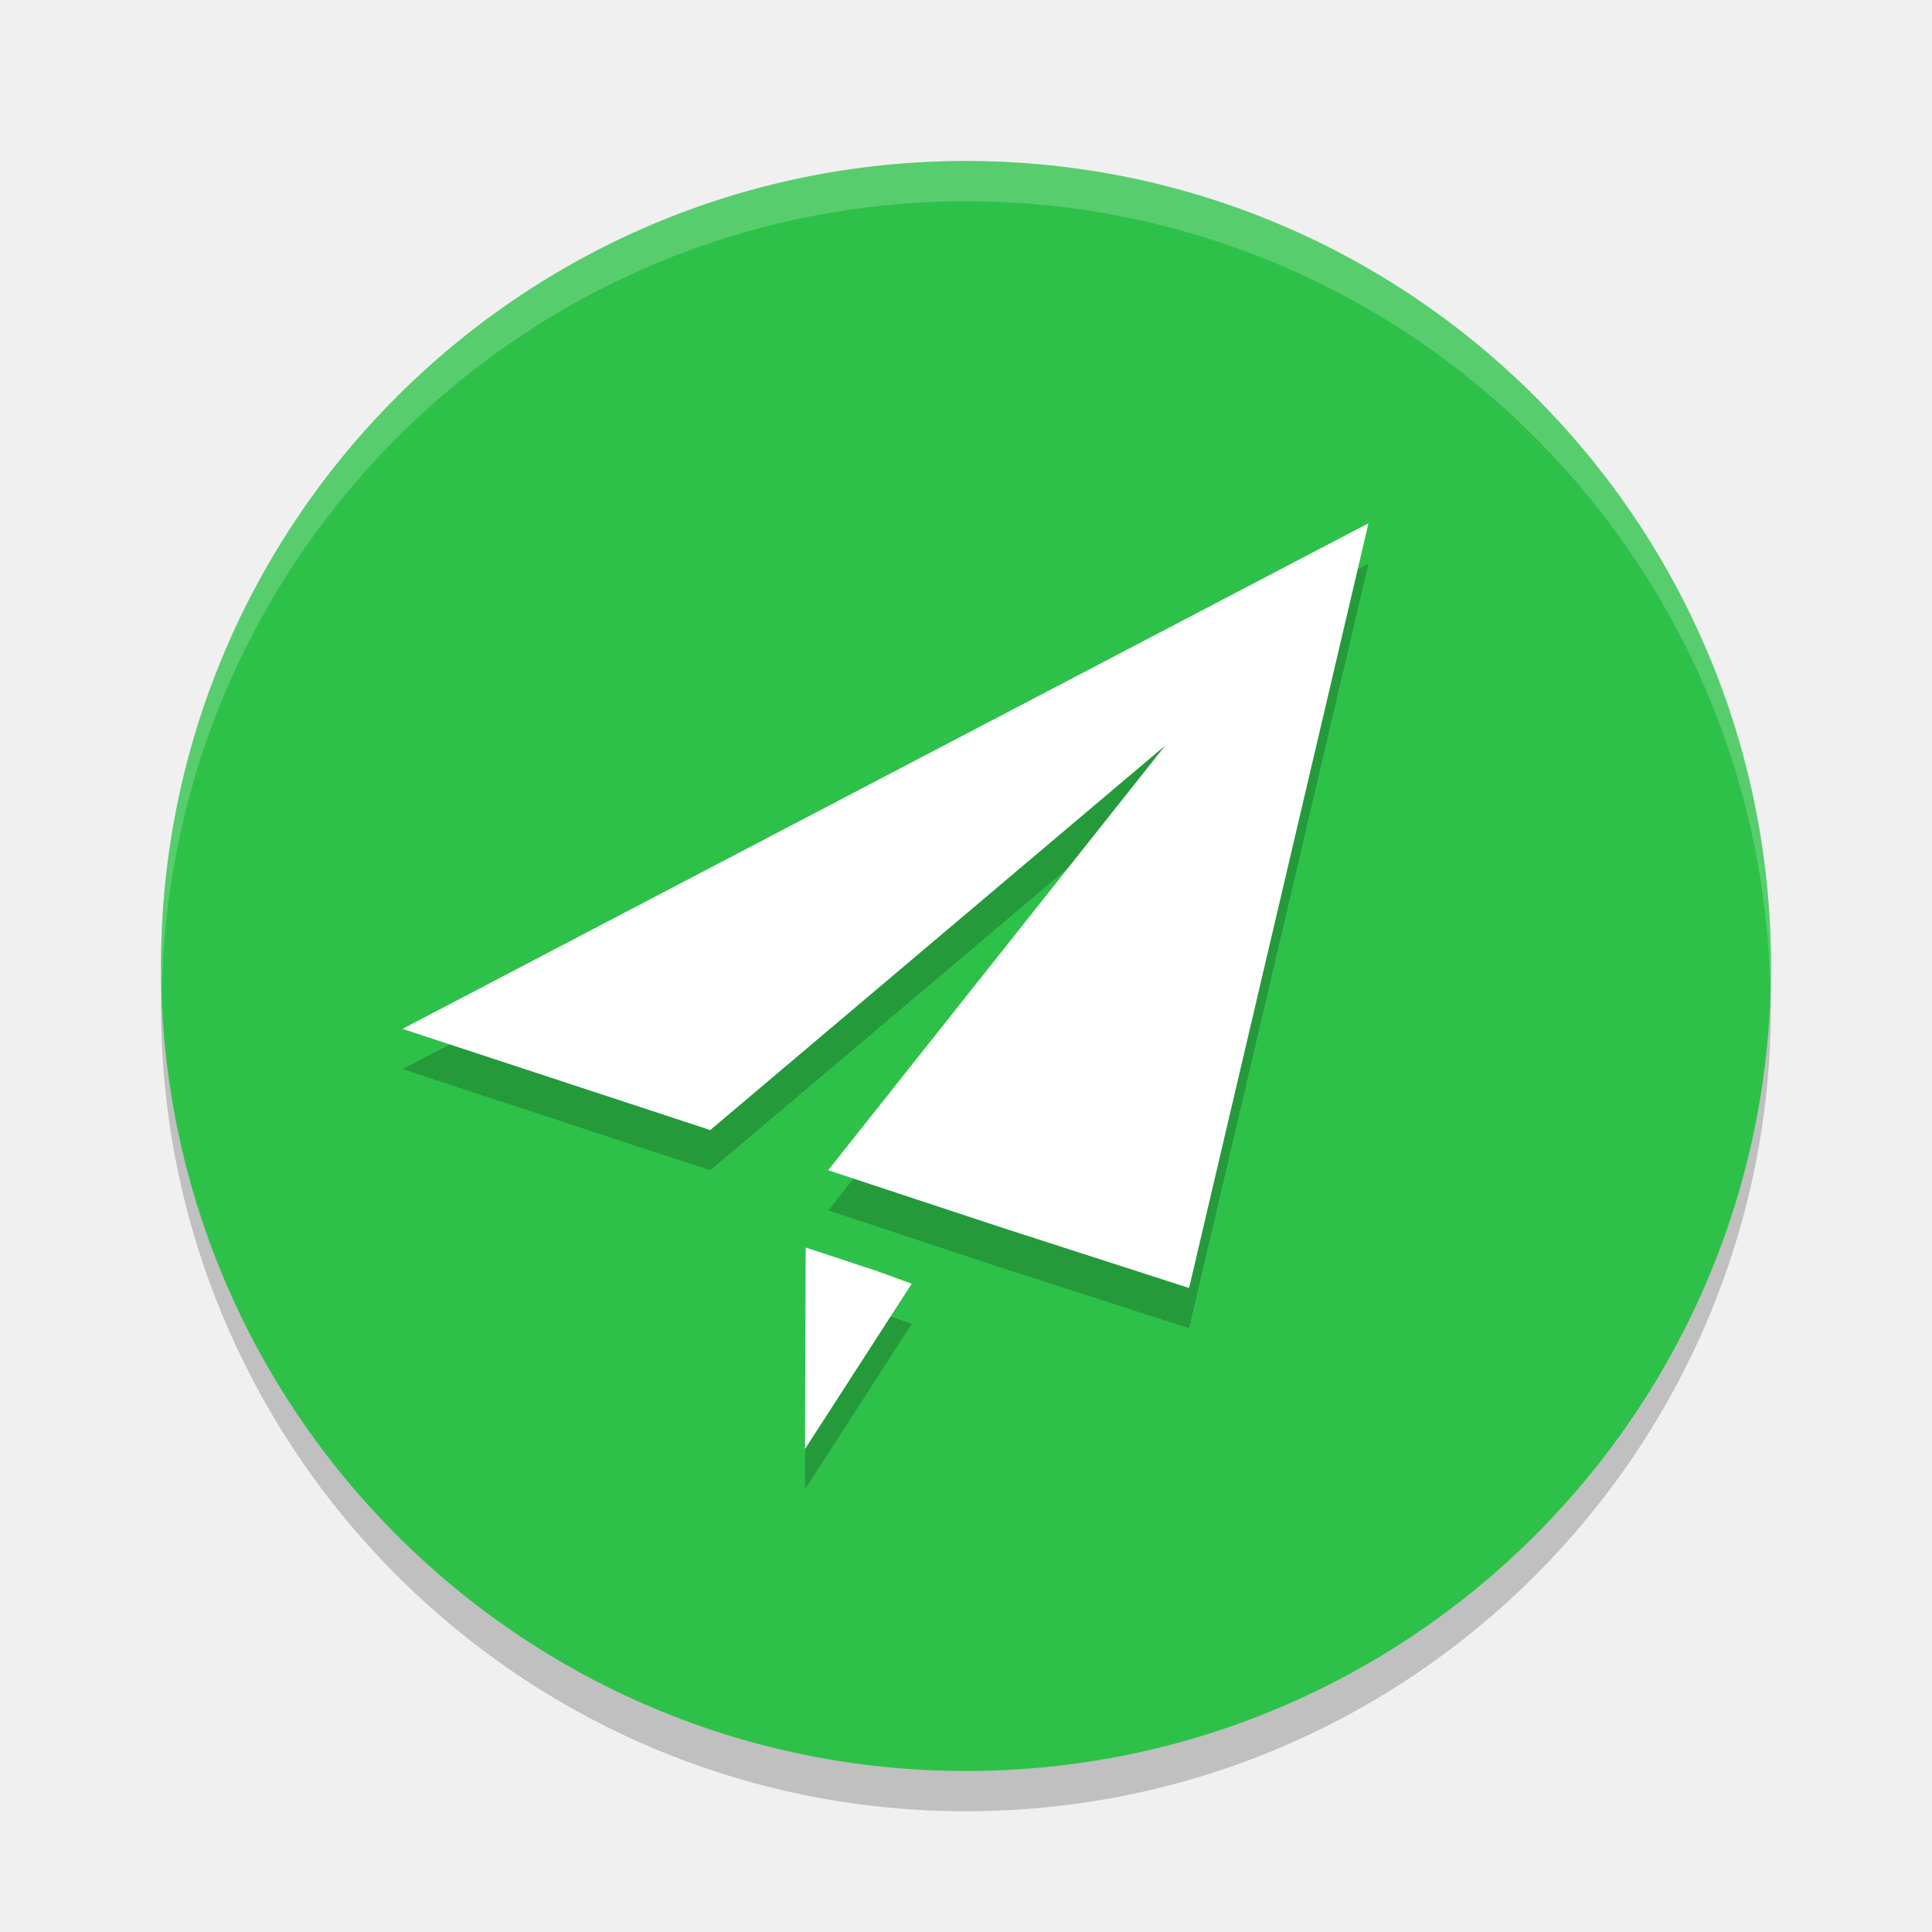
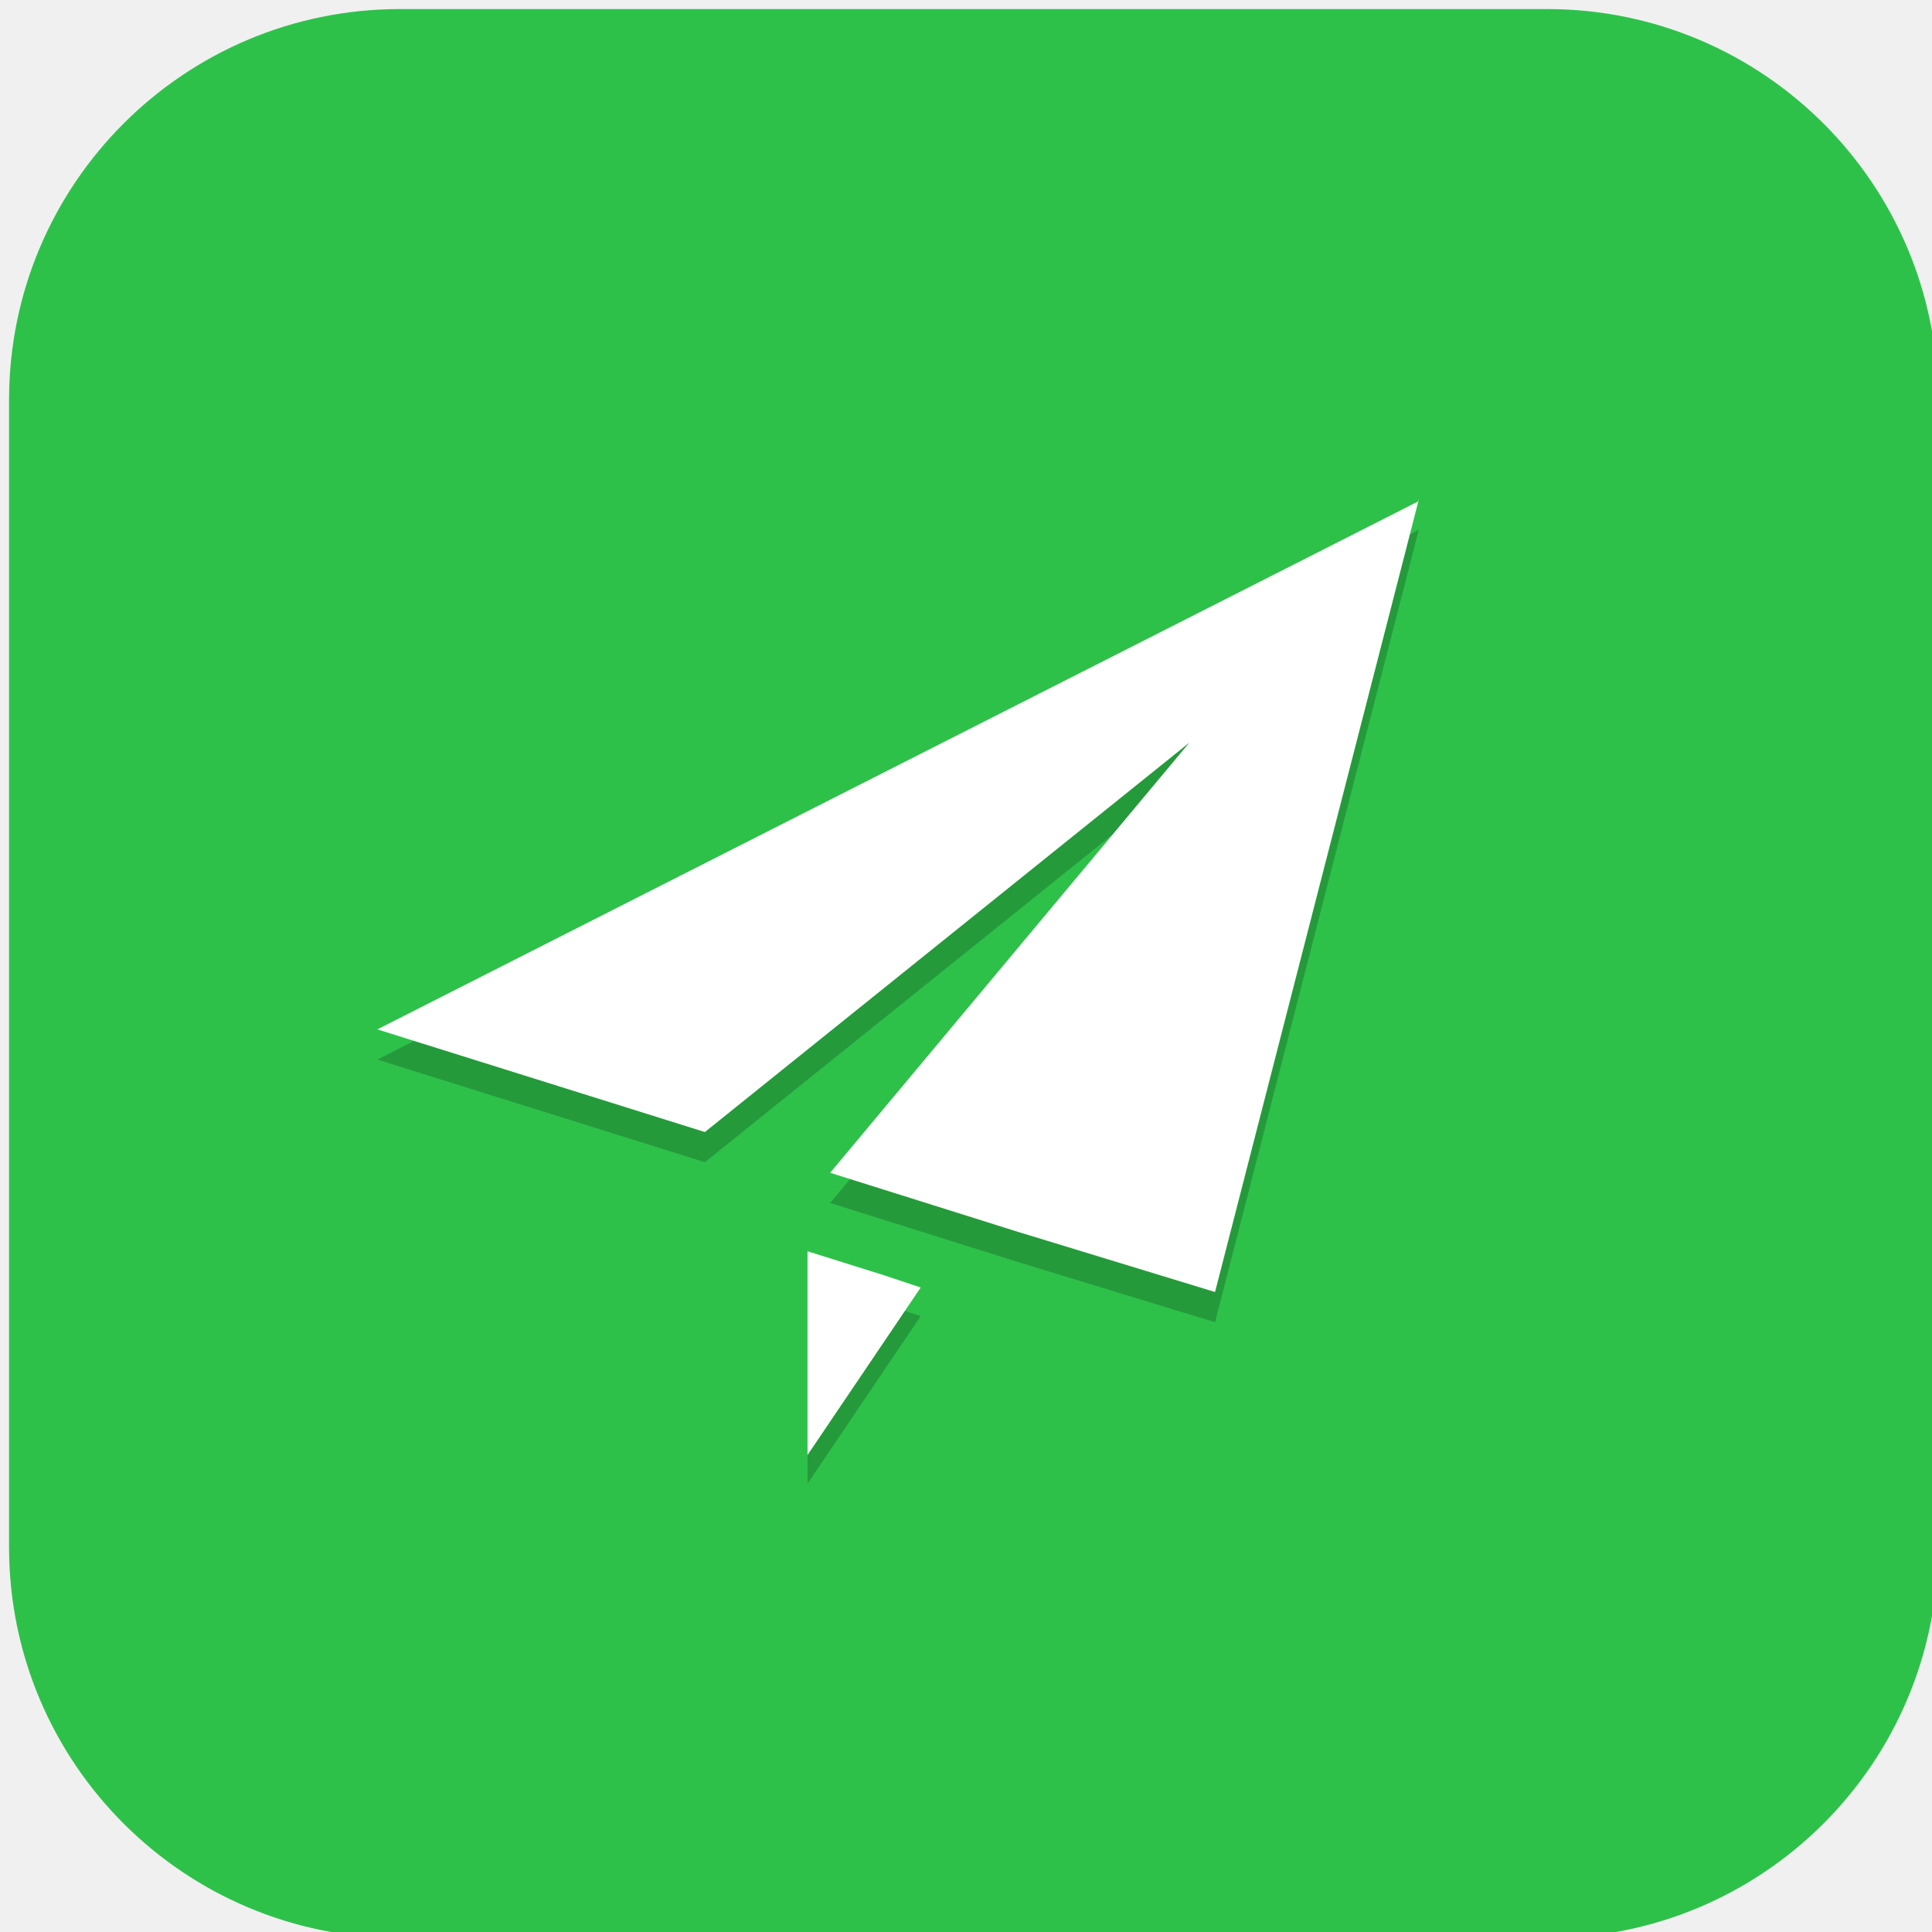
- <svg xmlns="http://www.w3.org/2000/svg" width="24" height="24" version="1.1">
-   <circle style="opacity:0.2" cx="12" cy="12.5" r="10" />
-   <circle style="fill:#2ec14a" cx="12" cy="12" r="10" />
-   <path style="opacity:0.2;fill:#ffffff" d="M 12,2 A 10,10 0 0 0 2,12 10,10 0 0 0 2.011,12.291 10,10 0 0 1 12,2.5 10,10 0 0 1 21.989,12.209 10,10 0 0 0 22,12 10,10 0 0 0 12,2 Z" />
-   <path style="opacity:0.2" d="M 17,7 5,13.281 8.823,14.538 14.475,9.761 10.288,15.037 12.468,15.757 14.771,16.5 Z M 10.008,15.997 10,18.5 11.326,16.447 10.901,16.292 Z" />
-   <path style="fill:#ffffff" d="M 17,6.5 5,12.781 8.823,14.038 14.475,9.261 10.288,14.537 12.468,15.257 14.771,16 Z M 10.008,15.497 10,18 11.326,15.947 10.901,15.792 Z" />
+ <svg xmlns="http://www.w3.org/2000/svg" id="_图层_1" data-name="图层_1" version="1.1" viewBox="0 0 128 128" width="24" height="24">
+   <defs>
+     <style>
+       .st0, .st1, .st2, .st3 {
+         isolation: isolate;
+         opacity: .2;
+       }
+ 
+       .st0, .st4, .st5, .st3 {
+         display: none;
+       }
+ 
+       .st6 {
+         fill: #3f3f3f;
+       }
+ 
+       .st7, .st2, .st3 {
+         fill: #fff;
+       }
+ 
+       .st8 {
+         fill: #55cc98;
+       }
+ 
+       .st9 {
+         fill: #d67495;
+       }
+ 
+       .st10, .st4 {
+         fill: #2ec14a;
+       }
+ 
+       .st11 {
+         fill: #c4c4c4;
+       }
+ 
+       .st12 {
+         fill: #ba174e;
+       }
+     </style>
+   </defs>
+   <rect class="st10" x=".6" y=".6" width="127.8" height="127.8" rx="25.9" ry="25.9" />
+   <g class="st5">
+     <path class="st11" d="M60.3,24.2c-21.4,0-38.7,17.4-38.7,38.9s17.3,38.9,38.7,38.9,38.7-17.4,38.7-38.9-17.3-38.9-38.7-38.9Z" />
+     <path class="st2" d="M60.3,24.2c-21.4,0-38.7,17.4-38.7,38.9s0,.3,0,.5c.5-21.1,17.5-38,38.7-38h0c21.1,0,38.2,16.9,38.7,38,0-.2,0-.3,0-.5,0-21.6-17.3-38.9-38.7-38.9h0Z" />
+     <path class="st1" d="M40.1,65c0-.4,0-.7,0-1.1,0-11.2,9.1-20.2,20.3-20.2h0c11.2,0,20.3,9.1,20.3,20.2,0,.3,0,.5,0,.8-.6-10.7-9.5-19.2-20.2-19.2-10.9,0-19.8,8.6-20.2,19.5Z" />
+     <ellipse class="st6" cx="60.3" cy="63.2" rx="24.9" ry="25" />
+     <ellipse class="st1" cx="60.3" cy="64.6" rx="19.3" ry="19.5" />
+     <ellipse class="st12" cx="60.3" cy="63.2" rx="19.3" ry="19.5" />
+     <path class="st1" d="M98.9,64.1c-.5,21.1-17.5,38-38.7,38s-38.2-16.9-38.7-38c0,.2,0,.3,0,.5,0,21.6,17.3,38.9,38.7,38.9s38.7-17.4,38.7-38.9,0-.3,0-.5Z" />
+     <ellipse class="st1" cx="60.3" cy="64.6" rx="11.1" ry="11.1" />
+     <ellipse class="st9" cx="60.3" cy="63.2" rx="11.1" ry="11.1" />
+     <ellipse class="st8" cx="82.4" cy="82.6" rx="22.1" ry="22.2" />
+     <path class="st7" d="M79.6,71.5l-.2,2.9c-.9.3-1.8.8-2.6,1.5l-2.7-1.3-2.8,4.8,2.4,1.7c0,.5-.1,1-.1,1.5,0,.5,0,1,.1,1.5l-2.4,1.7,2.8,4.8,2.7-1.3c.8.6,1.6,1.1,2.6,1.5l.2,2.9h5.6l.2-2.9c.9-.3,1.8-.8,2.6-1.5l2.7,1.3,2.8-4.8-2.4-1.7c0-.5.1-1,.1-1.5,0-.5,0-1-.1-1.5l2.4-1.7-2.8-4.8-2.7,1.3c-.8-.6-1.6-1.1-2.6-1.5l-.2-2.9h-5.6ZM82.4,79.5c1.8,0,3.2,1.4,3.2,3.2h0c0,1.8-1.4,3.2-3.2,3.2h0c-1.8,0-3.2-1.4-3.2-3.2h0c0-1.8,1.4-3.2,3.2-3.2h0Z" />
+     <path class="st1" d="M60.3,83.3c0,.2,0,.5,0,.7,0,12.3,9.9,22.2,22.1,22.2s22.1-10,22.1-22.2c0-.2,0-.5,0-.7-.4,12-10.2,21.5-22.1,21.5-11.9,0-21.7-9.6-22.1-21.6Z" />
+   </g>
+   <g>
+     <ellipse class="st0" cx="65.6" cy="65.9" rx="56.8" ry="54" />
+     <ellipse class="st4" cx="65.6" cy="64" rx="56.8" ry="54" />
+     <path class="st1" d="M94,35.1L25,70.2l21.7,6.8,32.1-25.8-23.8,28.5,12.4,3.9,13.1,4,13.5-52.5ZM53.5,84.8v13.5s7.5-11.1,7.5-11.1l-2.4-.8-5.1-1.6Z" />
+     <path class="st7" d="M94,33.2L25,68.2l21.7,6.8,32.1-25.8-23.8,28.5,12.4,3.9,13.1,4,13.5-52.5ZM53.5,82.9v13.5s7.5-11.1,7.5-11.1l-2.4-.8-5.1-1.6Z" />
+     <path class="st3" d="M65.6,10c-31.4,0-56.8,24.2-56.8,54,0,.3,0,.6,0,.9.6-29.4,25.8-53,56.7-53,30.9,0,56.2,23.6,56.7,53,0-.3,0-.6,0-.9,0-29.8-25.4-54-56.8-54Z" />
+   </g>
</svg>
